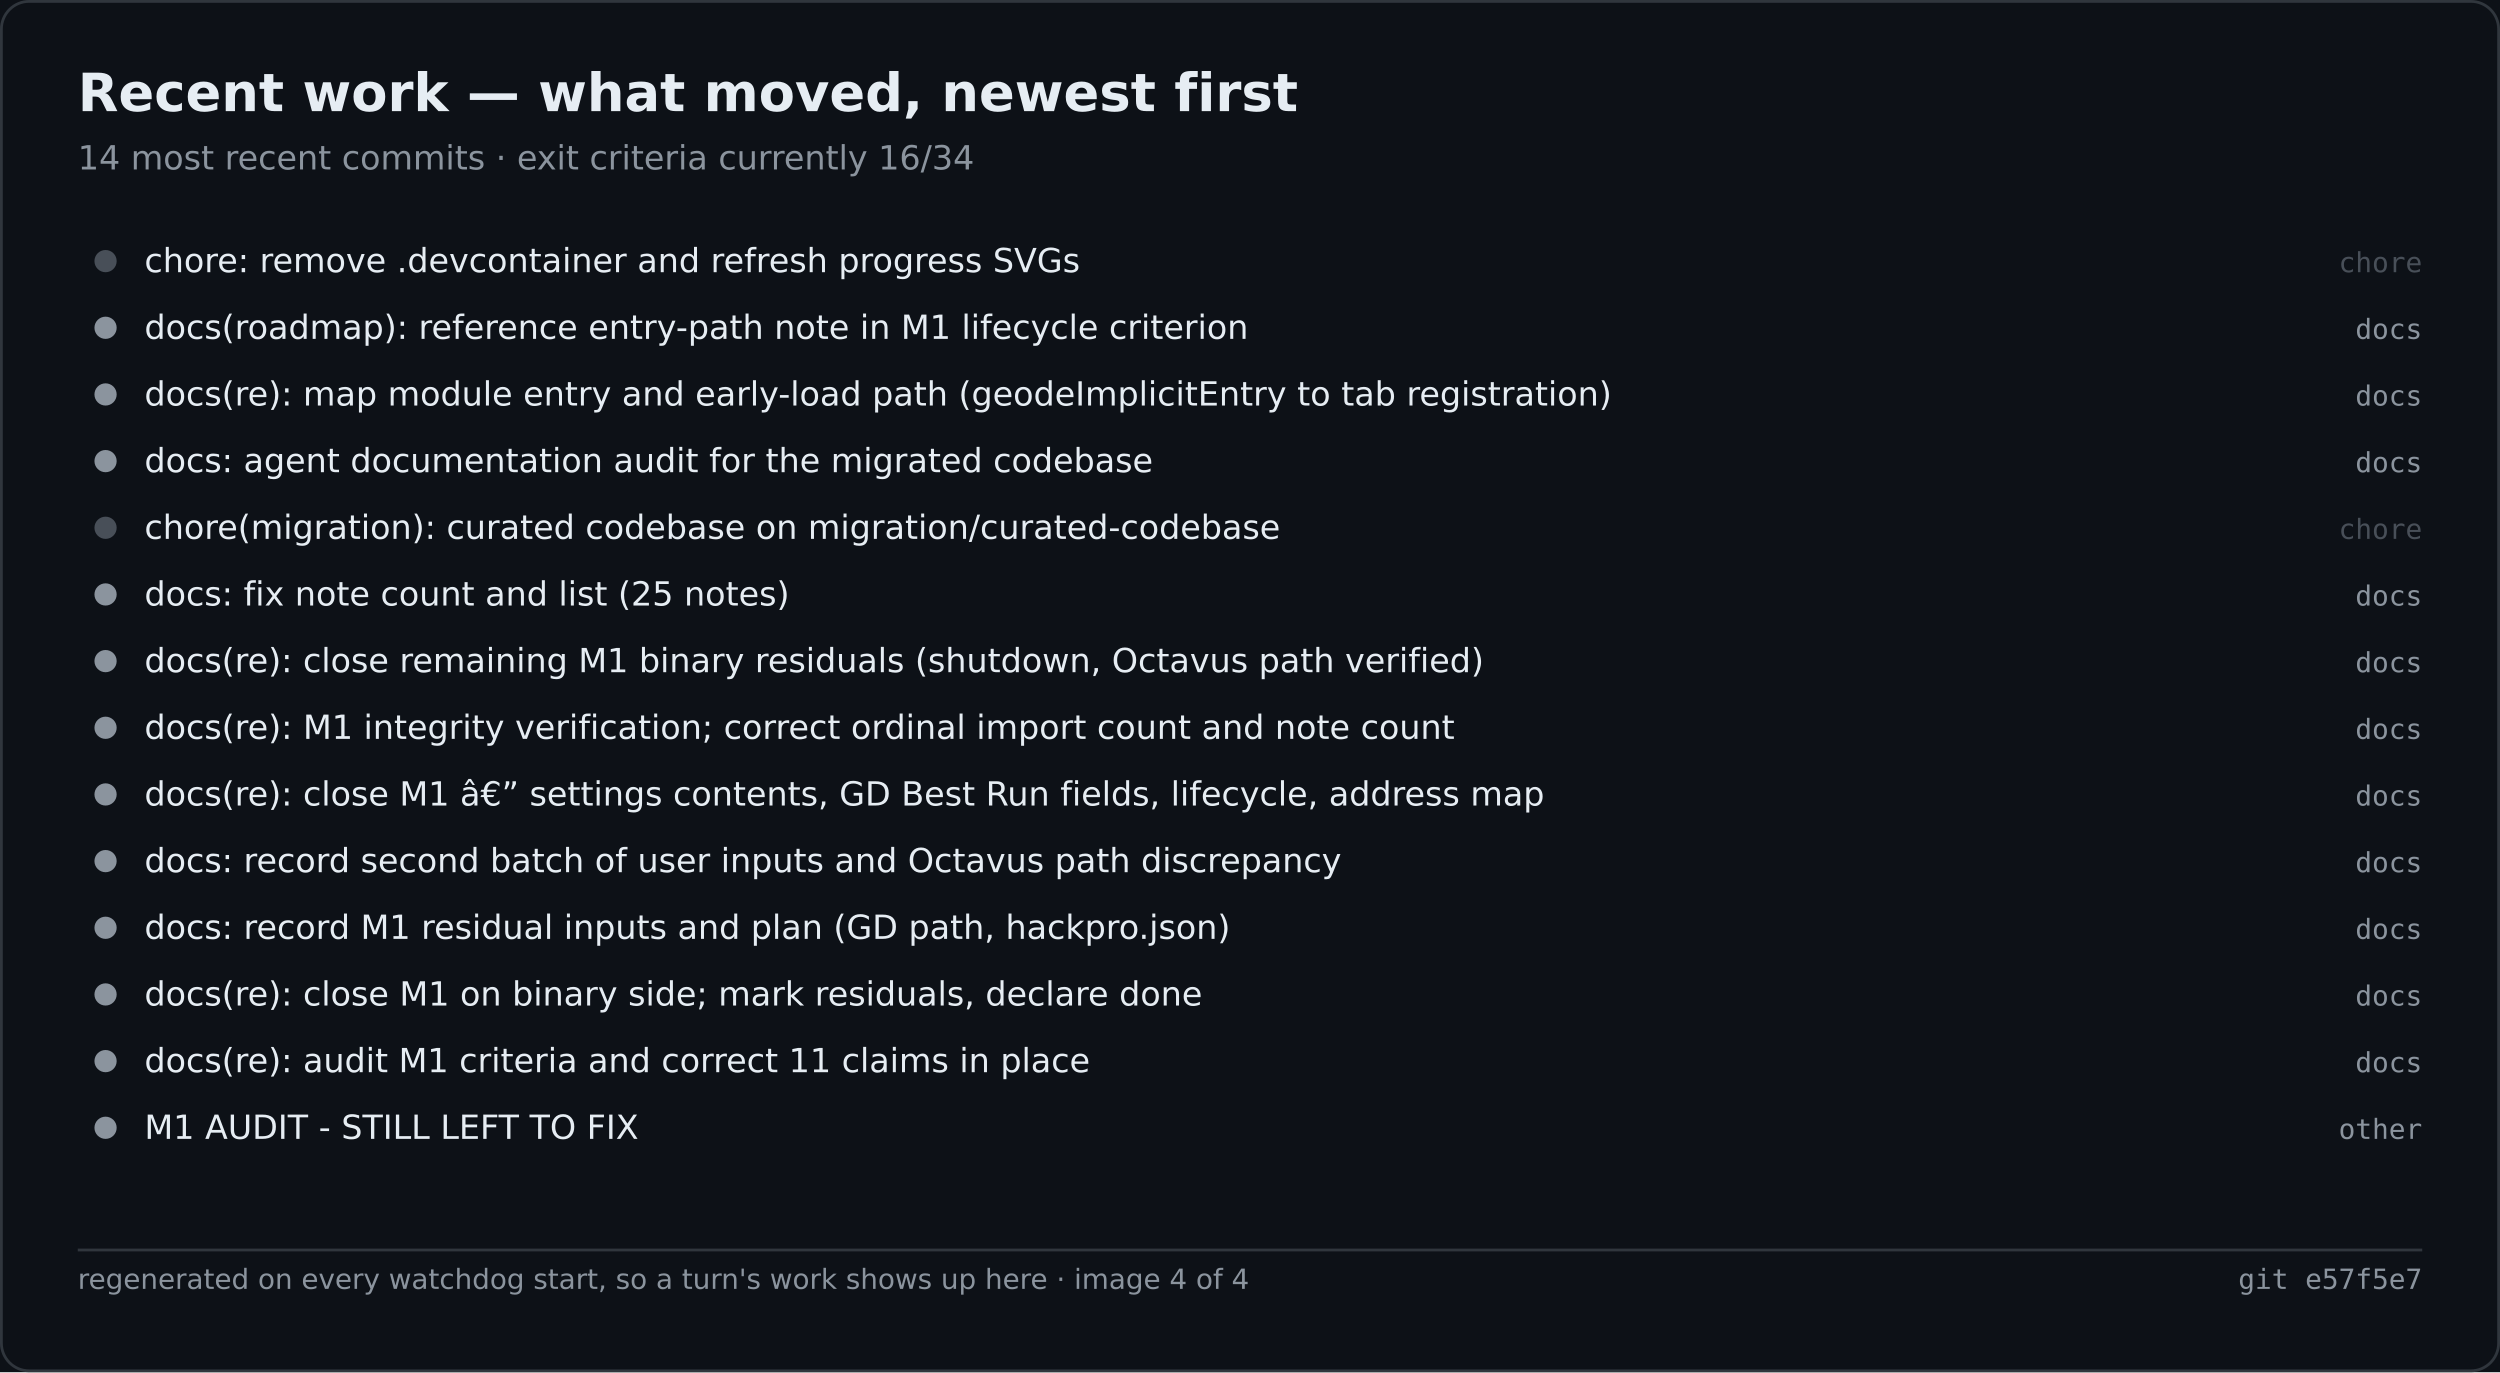
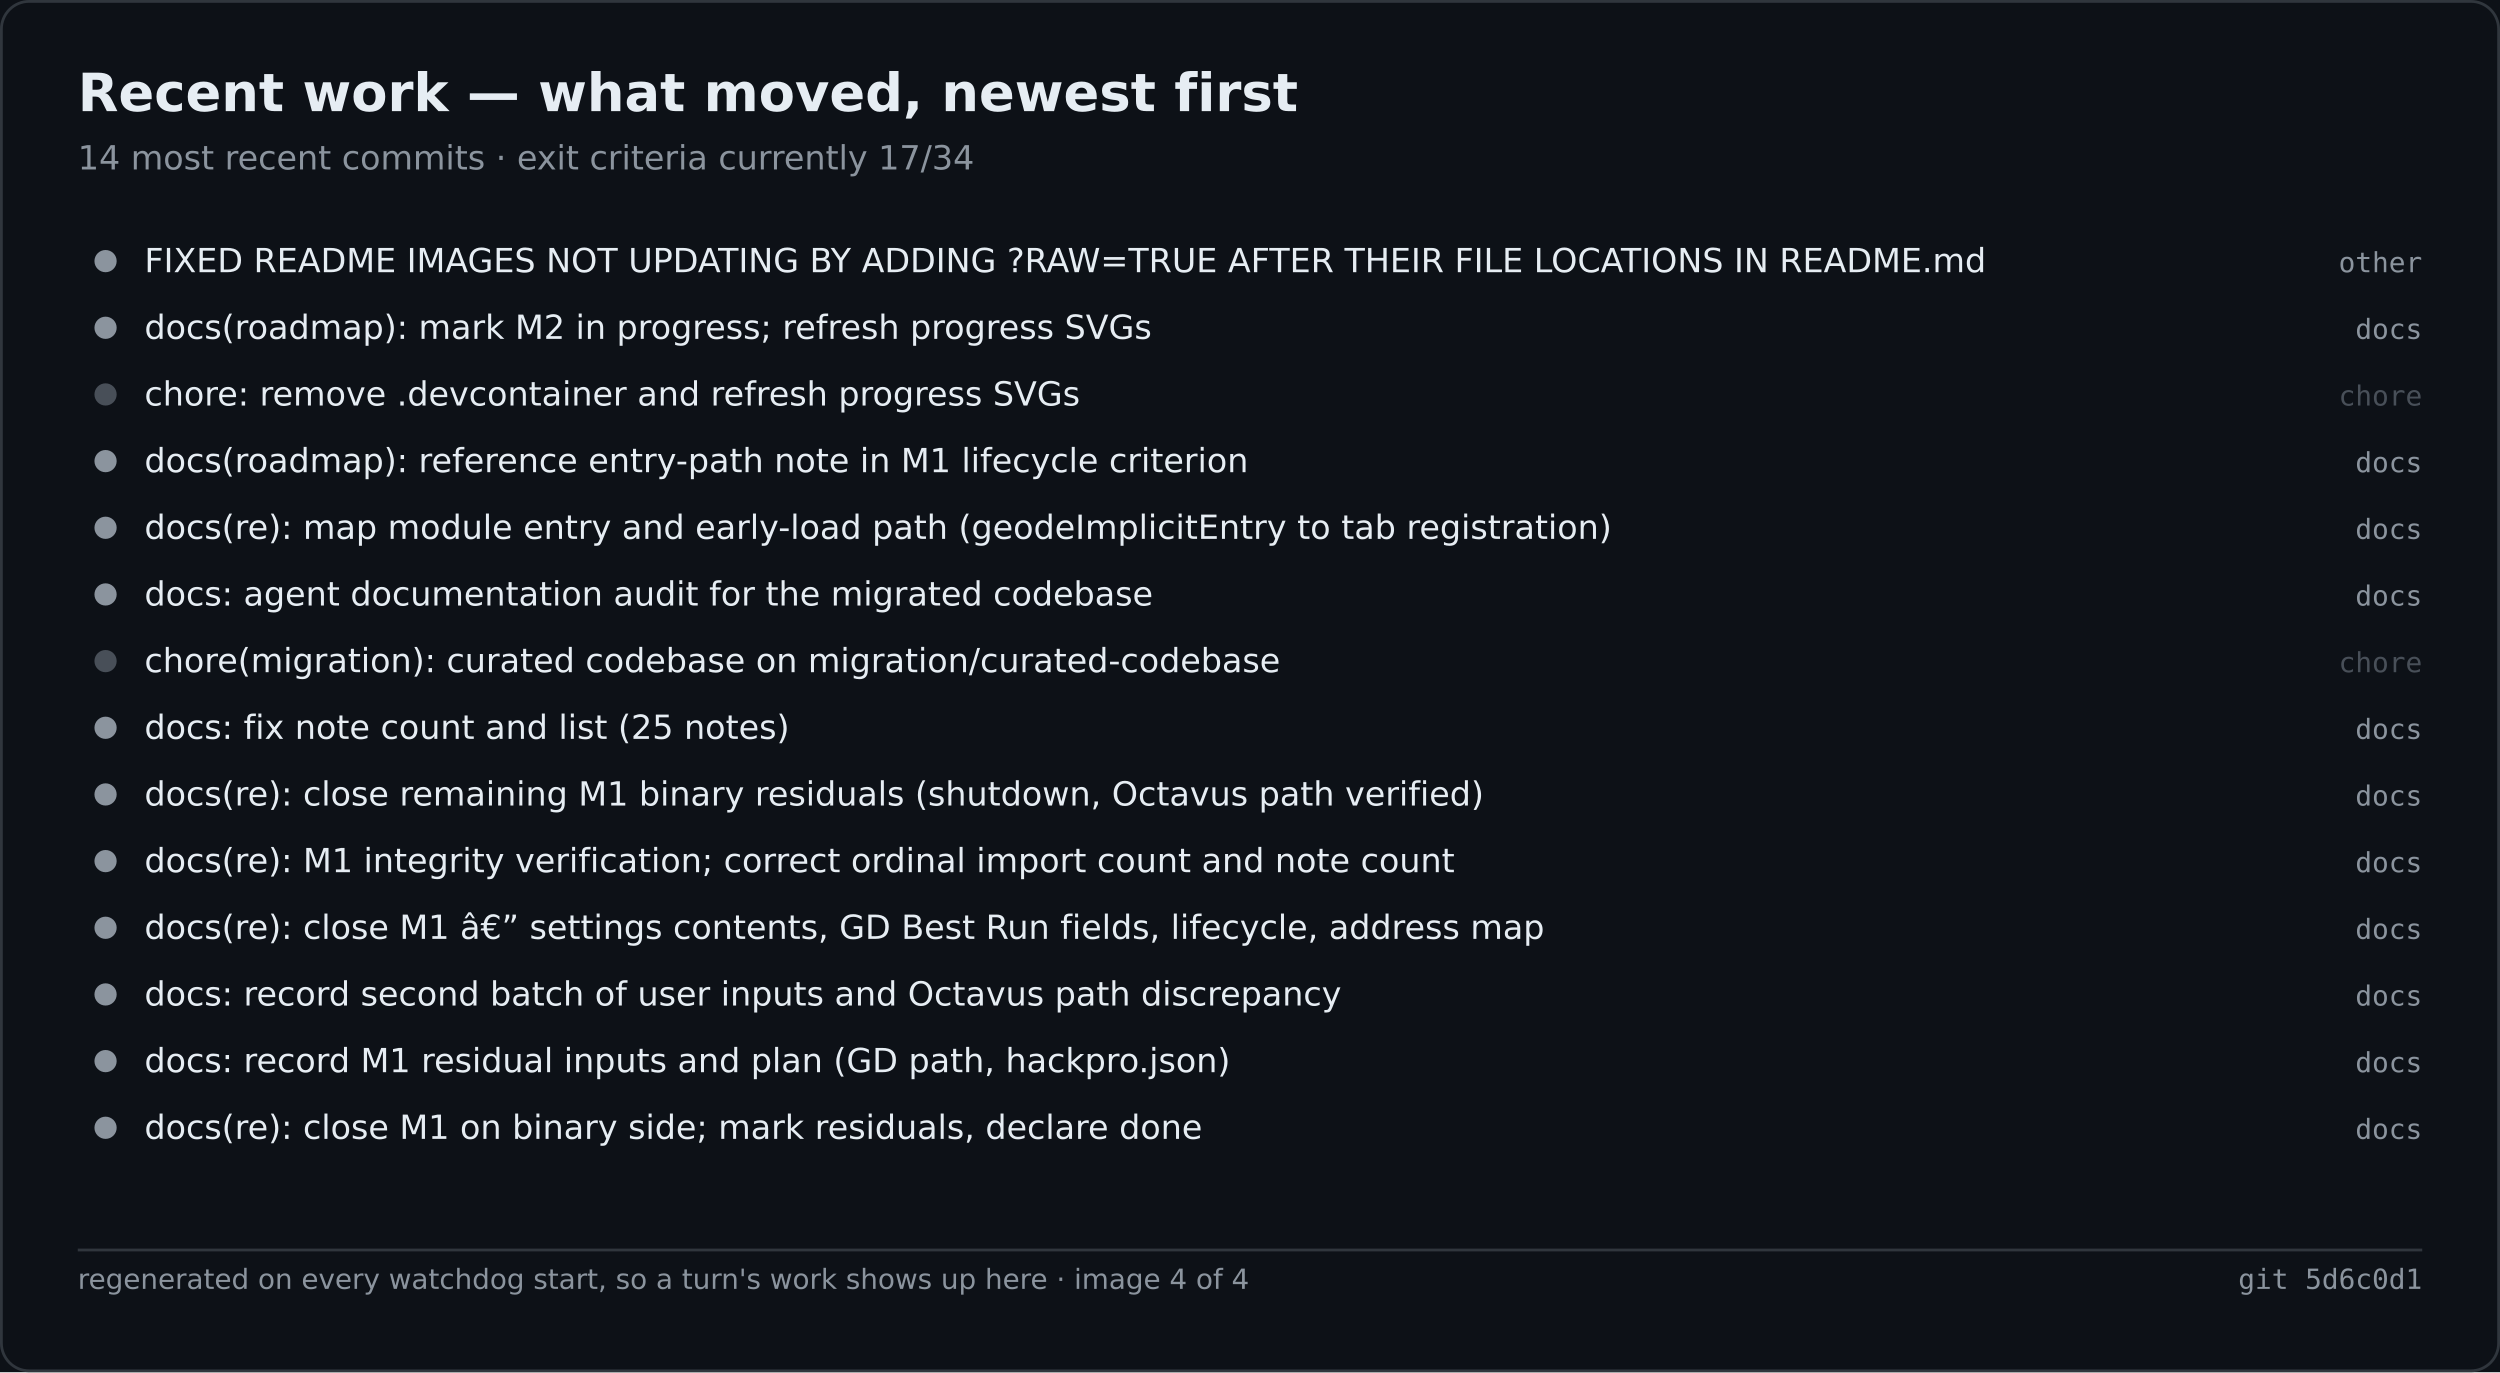
<svg xmlns="http://www.w3.org/2000/svg" width="900" height="494" viewBox="0 0 900 494" role="img" aria-label="Recent work — what moved, newest first">
  <rect width="900" height="494" fill="#0d1117" />
  <rect x="0.5" y="0.5" width="899" height="493" fill="none" stroke="#30363d" rx="10" />
  <text x="28" y="40" font-family="Segoe UI,DejaVu Sans,Helvetica,sans-serif" font-size="19" font-weight="600" fill="#e6edf3">Recent work — what moved, newest first</text>
-   <text x="28" y="61" font-family="Segoe UI,DejaVu Sans,Helvetica,sans-serif" font-size="12" fill="#8b949e">14 most recent commits · exit criteria currently 16/34</text>
-   <circle cx="38.0" cy="94.0" r="4" fill="#484f58" />
-   <text x="52.0" y="98.0" font-family="Segoe UI,DejaVu Sans,Helvetica,sans-serif" font-size="12" fill="#e6edf3">chore: remove .devcontainer and refresh progress SVGs</text>
-   <text x="872.0" y="98.0" font-family="Cascadia Mono,Consolas,DejaVu Sans Mono,monospace" font-size="10" fill="#484f58" text-anchor="end">chore</text>
+   <text x="28" y="61" font-family="Segoe UI,DejaVu Sans,Helvetica,sans-serif" font-size="12" fill="#8b949e">14 most recent commits · exit criteria currently 17/34</text>
+   <circle cx="38.0" cy="94.0" r="4" fill="#8b949e" />
+   <text x="52.0" y="98.0" font-family="Segoe UI,DejaVu Sans,Helvetica,sans-serif" font-size="12" fill="#e6edf3">FIXED README IMAGES NOT UPDATING BY ADDING ?RAW=TRUE AFTER THEIR FILE LOCATIONS IN README.md</text>
+   <text x="872.0" y="98.0" font-family="Cascadia Mono,Consolas,DejaVu Sans Mono,monospace" font-size="10" fill="#8b949e" text-anchor="end">other</text>
  <circle cx="38.0" cy="118.0" r="4" fill="#8b949e" />
-   <text x="52.0" y="122.0" font-family="Segoe UI,DejaVu Sans,Helvetica,sans-serif" font-size="12" fill="#e6edf3">docs(roadmap): reference entry-path note in M1 lifecycle criterion</text>
+   <text x="52.0" y="122.0" font-family="Segoe UI,DejaVu Sans,Helvetica,sans-serif" font-size="12" fill="#e6edf3">docs(roadmap): mark M2 in progress; refresh progress SVGs</text>
  <text x="872.0" y="122.0" font-family="Cascadia Mono,Consolas,DejaVu Sans Mono,monospace" font-size="10" fill="#8b949e" text-anchor="end">docs</text>
-   <circle cx="38.0" cy="142.0" r="4" fill="#8b949e" />
-   <text x="52.0" y="146.0" font-family="Segoe UI,DejaVu Sans,Helvetica,sans-serif" font-size="12" fill="#e6edf3">docs(re): map module entry and early-load path (geodeImplicitEntry to tab registration)</text>
-   <text x="872.0" y="146.0" font-family="Cascadia Mono,Consolas,DejaVu Sans Mono,monospace" font-size="10" fill="#8b949e" text-anchor="end">docs</text>
+   <circle cx="38.0" cy="142.0" r="4" fill="#484f58" />
+   <text x="52.0" y="146.0" font-family="Segoe UI,DejaVu Sans,Helvetica,sans-serif" font-size="12" fill="#e6edf3">chore: remove .devcontainer and refresh progress SVGs</text>
+   <text x="872.0" y="146.0" font-family="Cascadia Mono,Consolas,DejaVu Sans Mono,monospace" font-size="10" fill="#484f58" text-anchor="end">chore</text>
  <circle cx="38.0" cy="166.0" r="4" fill="#8b949e" />
-   <text x="52.0" y="170.0" font-family="Segoe UI,DejaVu Sans,Helvetica,sans-serif" font-size="12" fill="#e6edf3">docs: agent documentation audit for the migrated codebase</text>
+   <text x="52.0" y="170.0" font-family="Segoe UI,DejaVu Sans,Helvetica,sans-serif" font-size="12" fill="#e6edf3">docs(roadmap): reference entry-path note in M1 lifecycle criterion</text>
  <text x="872.0" y="170.0" font-family="Cascadia Mono,Consolas,DejaVu Sans Mono,monospace" font-size="10" fill="#8b949e" text-anchor="end">docs</text>
-   <circle cx="38.0" cy="190.0" r="4" fill="#484f58" />
-   <text x="52.0" y="194.0" font-family="Segoe UI,DejaVu Sans,Helvetica,sans-serif" font-size="12" fill="#e6edf3">chore(migration): curated codebase on migration/curated-codebase</text>
-   <text x="872.0" y="194.0" font-family="Cascadia Mono,Consolas,DejaVu Sans Mono,monospace" font-size="10" fill="#484f58" text-anchor="end">chore</text>
+   <circle cx="38.0" cy="190.0" r="4" fill="#8b949e" />
+   <text x="52.0" y="194.0" font-family="Segoe UI,DejaVu Sans,Helvetica,sans-serif" font-size="12" fill="#e6edf3">docs(re): map module entry and early-load path (geodeImplicitEntry to tab registration)</text>
+   <text x="872.0" y="194.0" font-family="Cascadia Mono,Consolas,DejaVu Sans Mono,monospace" font-size="10" fill="#8b949e" text-anchor="end">docs</text>
  <circle cx="38.0" cy="214.0" r="4" fill="#8b949e" />
-   <text x="52.0" y="218.0" font-family="Segoe UI,DejaVu Sans,Helvetica,sans-serif" font-size="12" fill="#e6edf3">docs: fix note count and list (25 notes)</text>
+   <text x="52.0" y="218.0" font-family="Segoe UI,DejaVu Sans,Helvetica,sans-serif" font-size="12" fill="#e6edf3">docs: agent documentation audit for the migrated codebase</text>
  <text x="872.0" y="218.0" font-family="Cascadia Mono,Consolas,DejaVu Sans Mono,monospace" font-size="10" fill="#8b949e" text-anchor="end">docs</text>
-   <circle cx="38.0" cy="238.0" r="4" fill="#8b949e" />
-   <text x="52.0" y="242.0" font-family="Segoe UI,DejaVu Sans,Helvetica,sans-serif" font-size="12" fill="#e6edf3">docs(re): close remaining M1 binary residuals (shutdown, Octavus path verified)</text>
-   <text x="872.0" y="242.0" font-family="Cascadia Mono,Consolas,DejaVu Sans Mono,monospace" font-size="10" fill="#8b949e" text-anchor="end">docs</text>
+   <circle cx="38.0" cy="238.0" r="4" fill="#484f58" />
+   <text x="52.0" y="242.0" font-family="Segoe UI,DejaVu Sans,Helvetica,sans-serif" font-size="12" fill="#e6edf3">chore(migration): curated codebase on migration/curated-codebase</text>
+   <text x="872.0" y="242.0" font-family="Cascadia Mono,Consolas,DejaVu Sans Mono,monospace" font-size="10" fill="#484f58" text-anchor="end">chore</text>
  <circle cx="38.0" cy="262.0" r="4" fill="#8b949e" />
-   <text x="52.0" y="266.0" font-family="Segoe UI,DejaVu Sans,Helvetica,sans-serif" font-size="12" fill="#e6edf3">docs(re): M1 integrity verification; correct ordinal import count and note count</text>
+   <text x="52.0" y="266.0" font-family="Segoe UI,DejaVu Sans,Helvetica,sans-serif" font-size="12" fill="#e6edf3">docs: fix note count and list (25 notes)</text>
  <text x="872.0" y="266.0" font-family="Cascadia Mono,Consolas,DejaVu Sans Mono,monospace" font-size="10" fill="#8b949e" text-anchor="end">docs</text>
  <circle cx="38.0" cy="286.0" r="4" fill="#8b949e" />
-   <text x="52.0" y="290.0" font-family="Segoe UI,DejaVu Sans,Helvetica,sans-serif" font-size="12" fill="#e6edf3">docs(re): close M1 â€” settings contents, GD Best Run fields, lifecycle, address map</text>
+   <text x="52.0" y="290.0" font-family="Segoe UI,DejaVu Sans,Helvetica,sans-serif" font-size="12" fill="#e6edf3">docs(re): close remaining M1 binary residuals (shutdown, Octavus path verified)</text>
  <text x="872.0" y="290.0" font-family="Cascadia Mono,Consolas,DejaVu Sans Mono,monospace" font-size="10" fill="#8b949e" text-anchor="end">docs</text>
  <circle cx="38.0" cy="310.0" r="4" fill="#8b949e" />
-   <text x="52.0" y="314.0" font-family="Segoe UI,DejaVu Sans,Helvetica,sans-serif" font-size="12" fill="#e6edf3">docs: record second batch of user inputs and Octavus path discrepancy</text>
+   <text x="52.0" y="314.0" font-family="Segoe UI,DejaVu Sans,Helvetica,sans-serif" font-size="12" fill="#e6edf3">docs(re): M1 integrity verification; correct ordinal import count and note count</text>
  <text x="872.0" y="314.0" font-family="Cascadia Mono,Consolas,DejaVu Sans Mono,monospace" font-size="10" fill="#8b949e" text-anchor="end">docs</text>
  <circle cx="38.0" cy="334.0" r="4" fill="#8b949e" />
-   <text x="52.0" y="338.0" font-family="Segoe UI,DejaVu Sans,Helvetica,sans-serif" font-size="12" fill="#e6edf3">docs: record M1 residual inputs and plan (GD path, hackpro.json)</text>
+   <text x="52.0" y="338.0" font-family="Segoe UI,DejaVu Sans,Helvetica,sans-serif" font-size="12" fill="#e6edf3">docs(re): close M1 â€” settings contents, GD Best Run fields, lifecycle, address map</text>
  <text x="872.0" y="338.0" font-family="Cascadia Mono,Consolas,DejaVu Sans Mono,monospace" font-size="10" fill="#8b949e" text-anchor="end">docs</text>
  <circle cx="38.0" cy="358.0" r="4" fill="#8b949e" />
-   <text x="52.0" y="362.0" font-family="Segoe UI,DejaVu Sans,Helvetica,sans-serif" font-size="12" fill="#e6edf3">docs(re): close M1 on binary side; mark residuals, declare done</text>
+   <text x="52.0" y="362.0" font-family="Segoe UI,DejaVu Sans,Helvetica,sans-serif" font-size="12" fill="#e6edf3">docs: record second batch of user inputs and Octavus path discrepancy</text>
  <text x="872.0" y="362.0" font-family="Cascadia Mono,Consolas,DejaVu Sans Mono,monospace" font-size="10" fill="#8b949e" text-anchor="end">docs</text>
  <circle cx="38.0" cy="382.0" r="4" fill="#8b949e" />
-   <text x="52.0" y="386.0" font-family="Segoe UI,DejaVu Sans,Helvetica,sans-serif" font-size="12" fill="#e6edf3">docs(re): audit M1 criteria and correct 11 claims in place</text>
+   <text x="52.0" y="386.0" font-family="Segoe UI,DejaVu Sans,Helvetica,sans-serif" font-size="12" fill="#e6edf3">docs: record M1 residual inputs and plan (GD path, hackpro.json)</text>
  <text x="872.0" y="386.0" font-family="Cascadia Mono,Consolas,DejaVu Sans Mono,monospace" font-size="10" fill="#8b949e" text-anchor="end">docs</text>
  <circle cx="38.0" cy="406.0" r="4" fill="#8b949e" />
-   <text x="52.0" y="410.0" font-family="Segoe UI,DejaVu Sans,Helvetica,sans-serif" font-size="12" fill="#e6edf3">M1 AUDIT - STILL LEFT TO FIX</text>
-   <text x="872.0" y="410.0" font-family="Cascadia Mono,Consolas,DejaVu Sans Mono,monospace" font-size="10" fill="#8b949e" text-anchor="end">other</text>
+   <text x="52.0" y="410.0" font-family="Segoe UI,DejaVu Sans,Helvetica,sans-serif" font-size="12" fill="#e6edf3">docs(re): close M1 on binary side; mark residuals, declare done</text>
+   <text x="872.0" y="410.0" font-family="Cascadia Mono,Consolas,DejaVu Sans Mono,monospace" font-size="10" fill="#8b949e" text-anchor="end">docs</text>
  <line x1="28.0" y1="450.0" x2="872.0" y2="450.0" stroke="#30363d" stroke-width="1" />
  <text x="28.0" y="464.0" font-family="Segoe UI,DejaVu Sans,Helvetica,sans-serif" font-size="10" fill="#8b949e">regenerated on every watchdog start, so a turn's work shows up here · image 4 of 4</text>
-   <text x="872.0" y="464.0" font-family="Cascadia Mono,Consolas,DejaVu Sans Mono,monospace" font-size="10" fill="#8b949e" text-anchor="end">git e57f5e7</text>
+   <text x="872.0" y="464.0" font-family="Cascadia Mono,Consolas,DejaVu Sans Mono,monospace" font-size="10" fill="#8b949e" text-anchor="end">git 5d6c0d1</text>
</svg>
